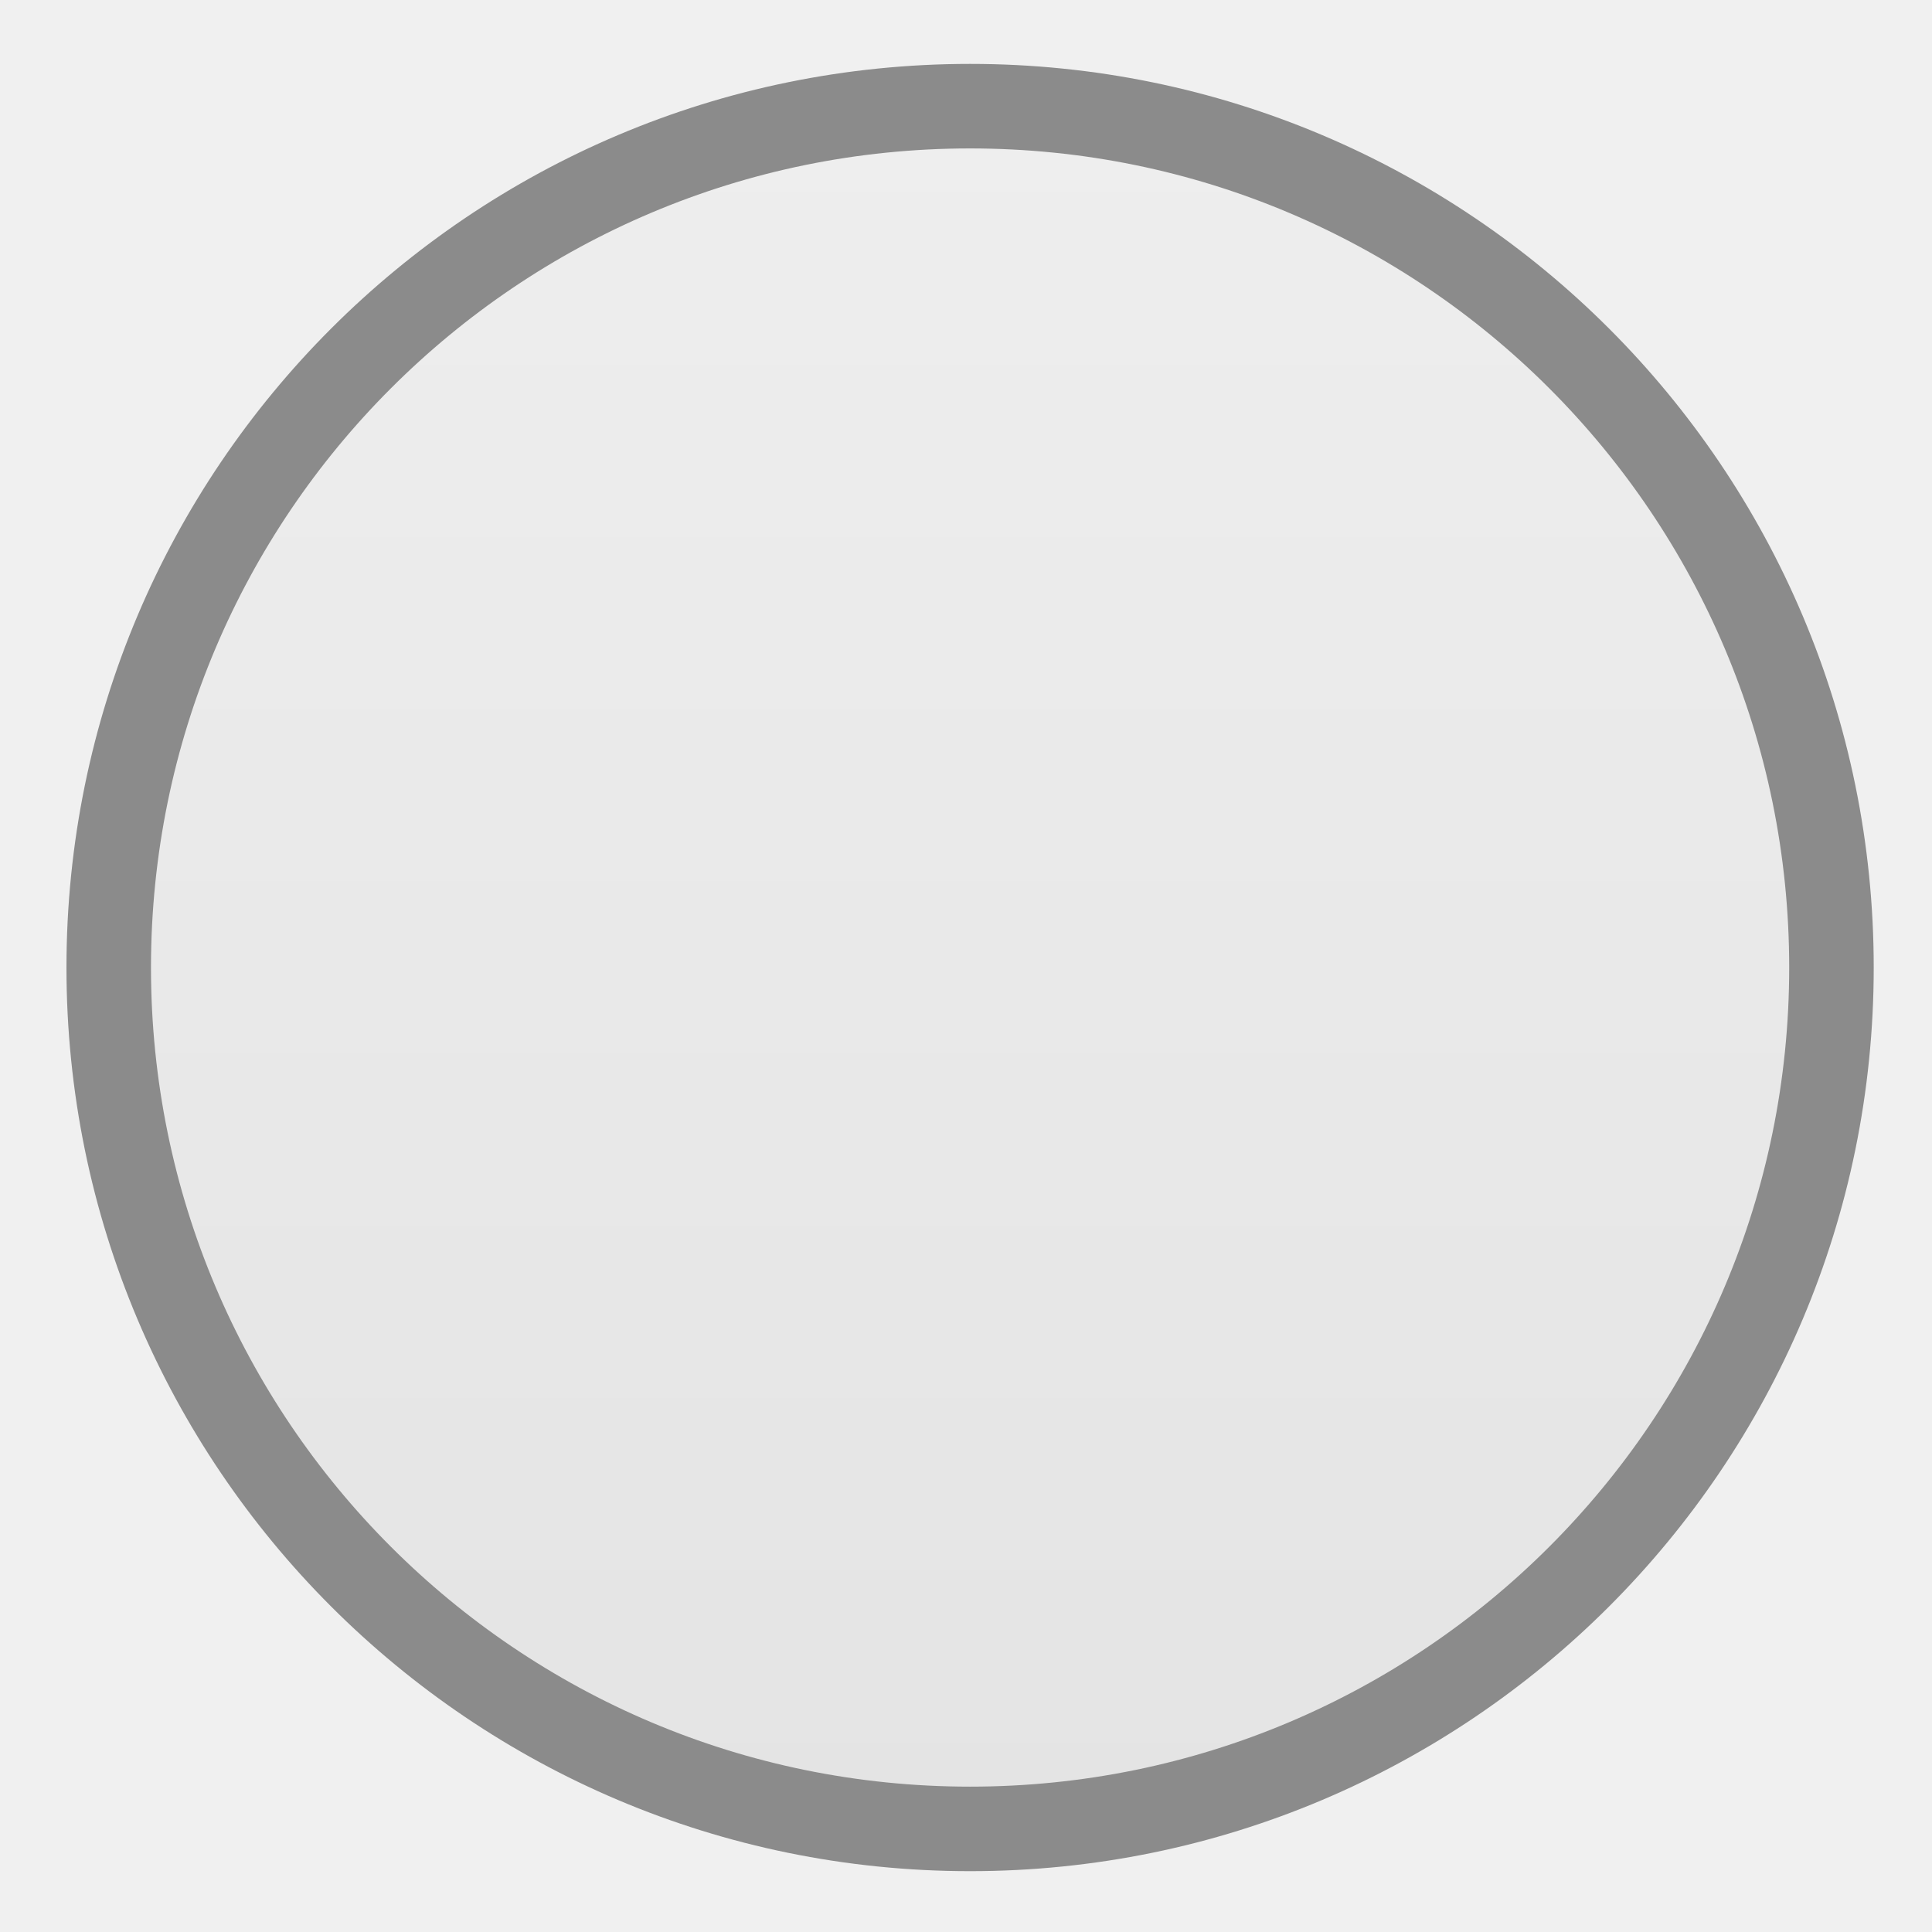
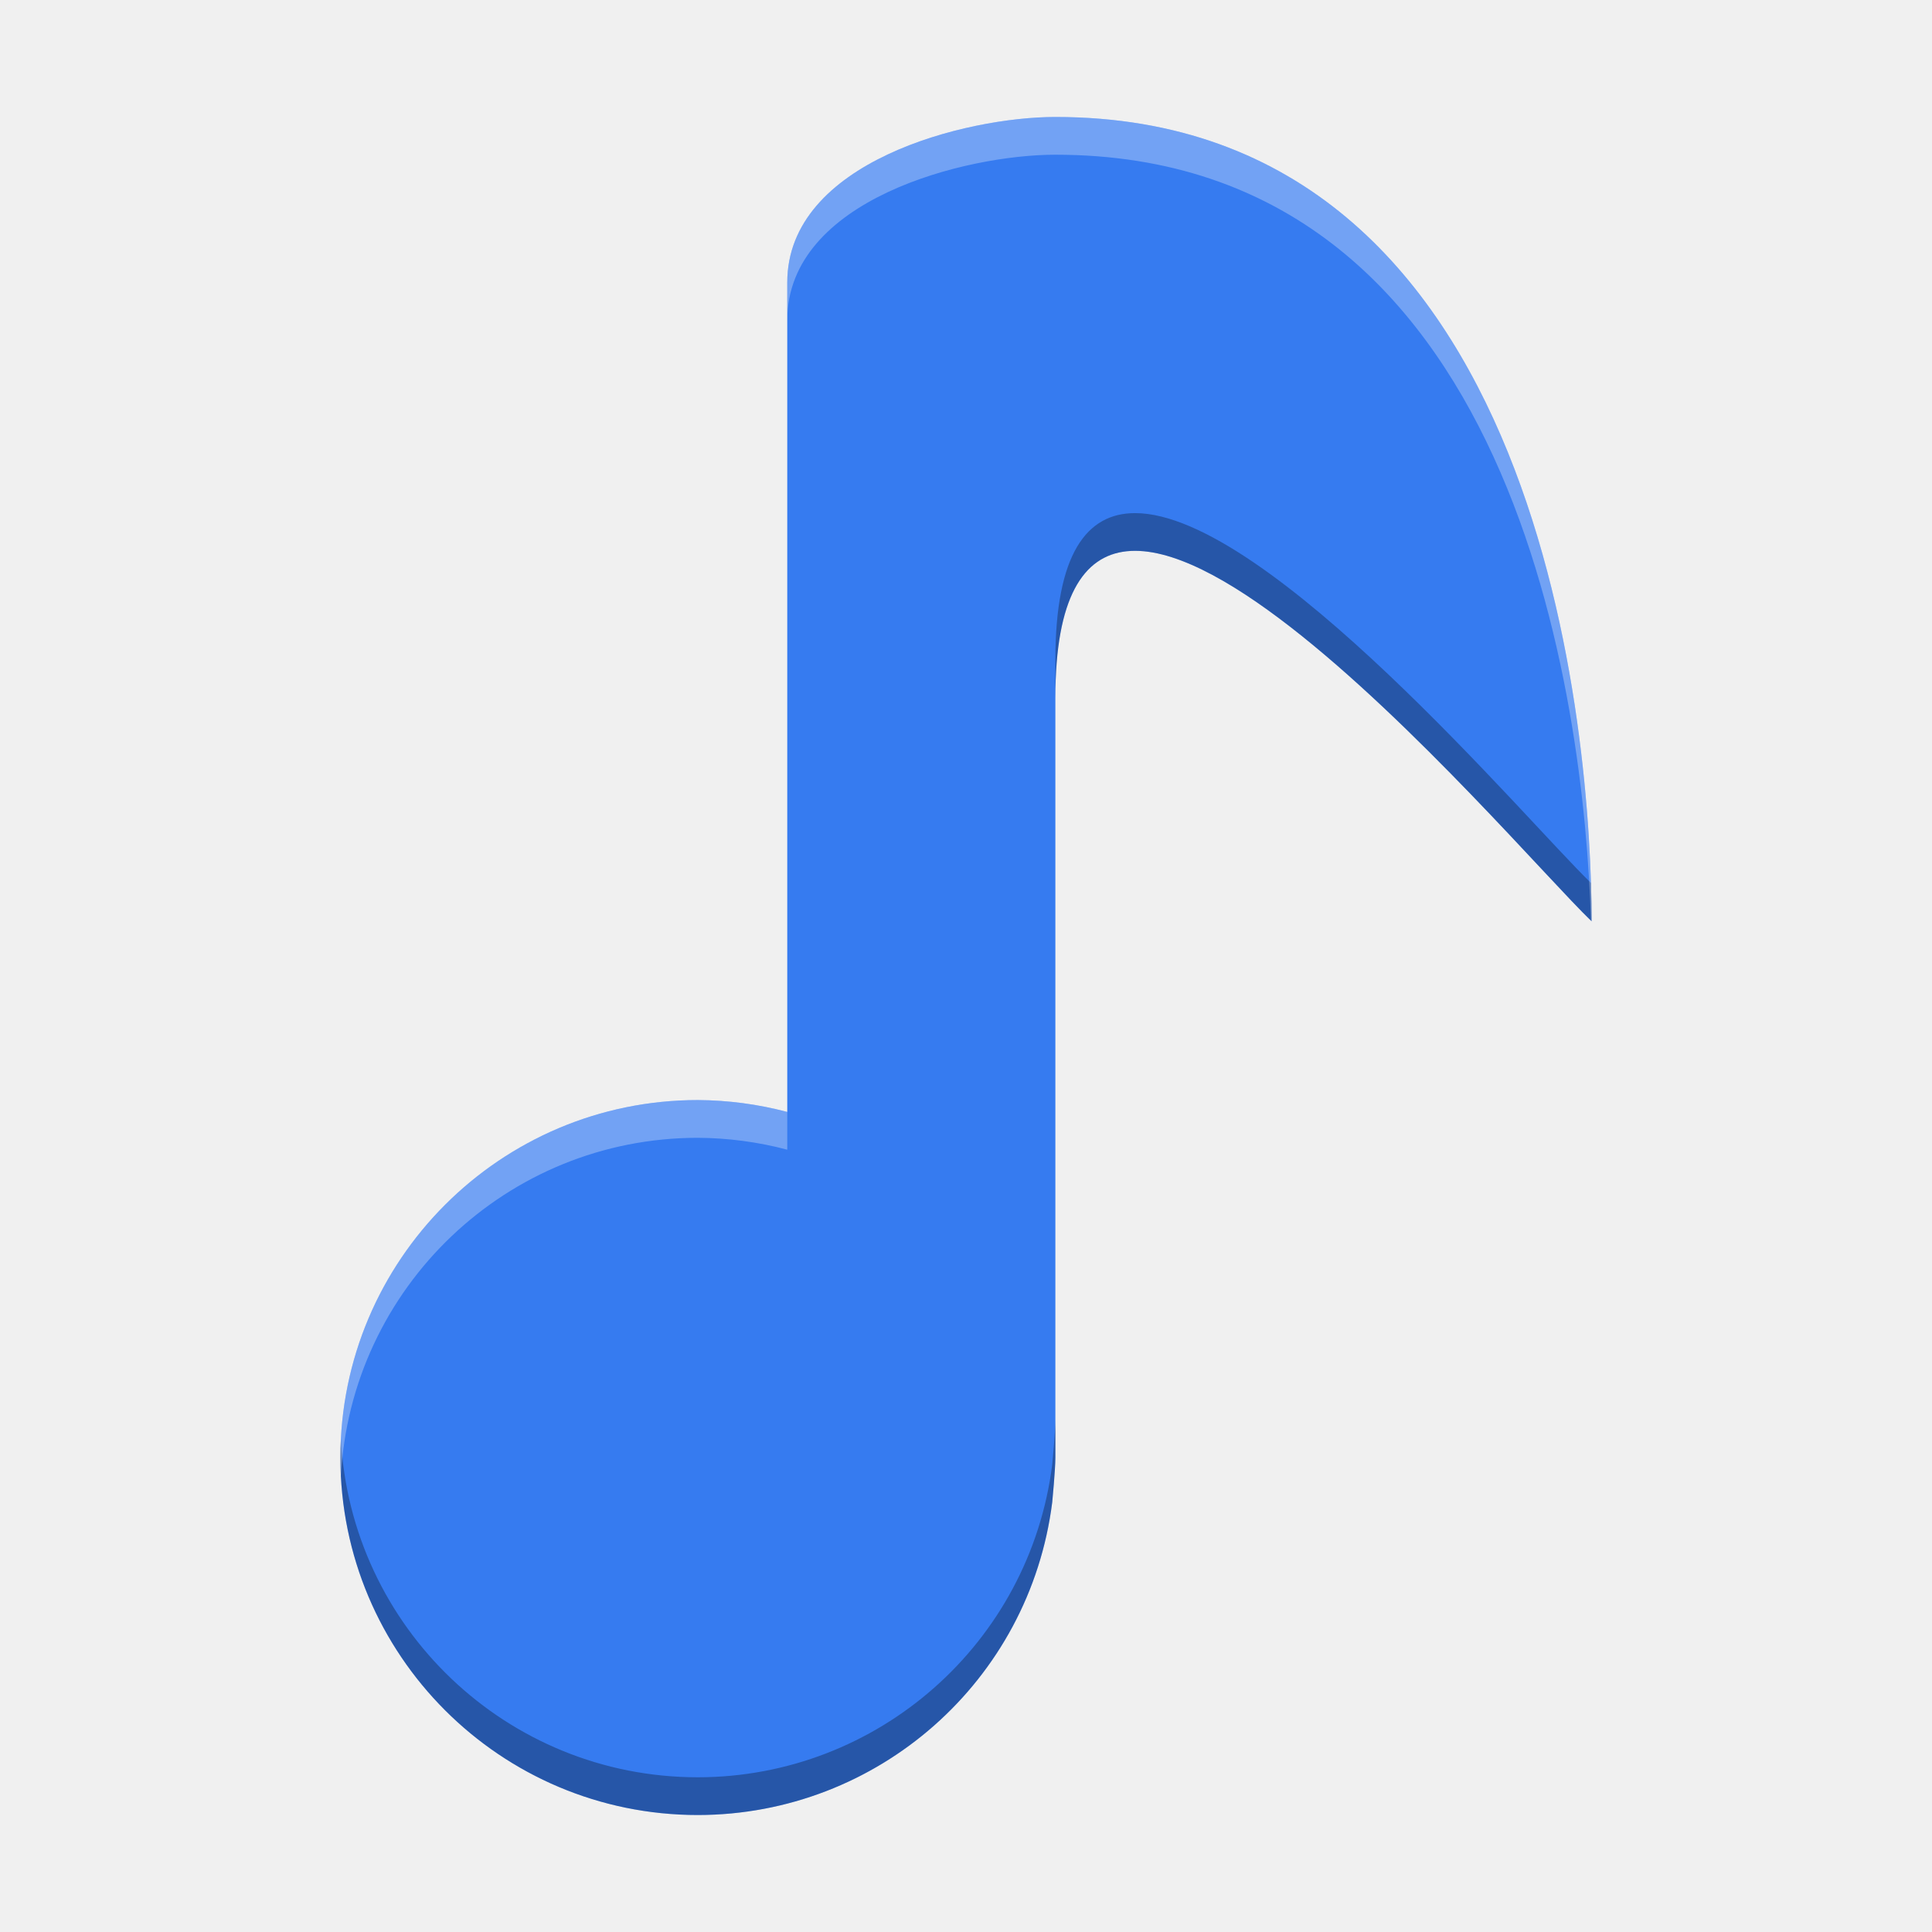
- <svg xmlns="http://www.w3.org/2000/svg" xmlns:xlink="http://www.w3.org/1999/xlink" viewBox="0 0 128 128" id="svg2" version="1.1" width="100%" height="100%">
-   <defs id="defs4">
-     <linearGradient id="linearGradient3764" x1="1" x2="47" gradientUnits="userSpaceOnUse" gradientTransform="matrix(0,-1,1,0,-1.5e-6,48)">
-       <stop stop-color="#e4e4e4" stop-opacity="1" id="stop7" />
-       <stop offset="1" stop-color="#eee" stop-opacity="1" id="stop9" />
-     </linearGradient>
-     <clipPath id="clipPath-725264839">
-       <g transform="translate(0,-1004.362)" id="g12">
-         <path d="m -24,13 c 0,1.105 -0.672,2 -1.5,2 -0.828,0 -1.5,-0.895 -1.5,-2 0,-1.105 0.672,-2 1.5,-2 0.828,0 1.5,0.895 1.5,2 z" transform="matrix(15.33333,0,0,11.5,415,878.8622)" id="path14" style="fill:#1890d0" />
-       </g>
-     </clipPath>
-     <clipPath id="clipPath-730514797">
-       <g transform="translate(0,-1004.362)" id="g17">
-         <path d="m -24,13 c 0,1.105 -0.672,2 -1.5,2 -0.828,0 -1.5,-0.895 -1.5,-2 0,-1.105 0.672,-2 1.5,-2 0.828,0 1.5,0.895 1.5,2 z" transform="matrix(15.33333,0,0,11.5,415,878.8622)" id="path19" style="fill:#1890d0" />
-       </g>
-     </clipPath>
-     <linearGradient xlink:href="#linearGradient3764" id="linearGradient3814" gradientUnits="userSpaceOnUse" gradientTransform="matrix(0,-1,1,0,-1.5e-6,48)" x1="1" x2="47" />
-   </defs>
-   <g id="g29" style="stroke:#8b8b8b;stroke-width:1.209;stroke-miterlimit:4;stroke-opacity:1;stroke-dasharray:none" transform="matrix(2.481209,0,0,2.481209,4.722181,4.55269)">
-     <path d="M 24,1 C 36.703,1 47,11.297 47,24 47,36.703 36.703,47 24,47 11.297,47 1,36.703 1,24 1,11.297 11.297,1 24,1 z" id="path31" style="fill:url(#linearGradient3814);fill-opacity:1;stroke:#8b8b8b;stroke-width:2.257;stroke-miterlimit:4;stroke-opacity:1;stroke-dasharray:none" />
+ <svg xmlns="http://www.w3.org/2000/svg" id="svg2817" height="512" width="512" version="1.0">
+   <defs id="defs219" />
+   <text id="text4087-2-6-5" font-size="12.666px" xml:space="preserve" y="125.834" x="10279.758" style="font-size:149.992px;font-family:'Bitstream Vera Sans';opacity:0.8;fill:#000000">
+     <tspan id="tspan4089-7-2-9" y="125.834" x="10279.758" />
+   </text>
+   <text id="text4087-2-6-5-5" font-size="12.666px" xml:space="preserve" y="-356.632" x="10563.505" style="font-size:149.992px;font-family:'Bitstream Vera Sans';opacity:0.8;fill:#000000">
+     <tspan id="tspan4089-7-2-9-6" y="-356.632" x="10563.505" />
+   </text>
+   <text id="text4087-2-6-5-2" font-size="12.666px" xml:space="preserve" y="-712.82" x="-6850.956" style="font-size:149.992px;font-family:'Bitstream Vera Sans';opacity:0.8;fill:#000000">
+     <tspan id="tspan4089-7-2-9-2" y="-712.82" x="-6850.956" />
+   </text>
+   <text id="text4087-2-6-5-59" font-size="12.666px" xml:space="preserve" y="8116.079" x="-28447.18" style="font-size:149.992px;font-family:'Bitstream Vera Sans';opacity:0.8;fill:#000000">
+     <tspan id="tspan4089-7-2-9-4" y="8116.079" x="-28447.18" />
+   </text>
+   <text id="text4087-2-6-5-1" font-size="12.666px" xml:space="preserve" y="-5275.819" x="-5495.144" style="font-size:149.992px;font-family:'Bitstream Vera Sans';opacity:0.8;fill:#000000">
+     <tspan id="tspan4089-7-2-9-7" y="-5275.819" x="-5495.144" />
+   </text>
+   <text id="text4087-2-6-5-7" font-size="12.666px" xml:space="preserve" y="-10172.163" x="4068.54" style="font-size:149.992px;font-family:'Bitstream Vera Sans';opacity:0.8;fill:#000000">
+     <tspan id="tspan4089-7-2-9-1" y="-10172.163" x="4068.54" />
+   </text>
+   <text id="text4087-2-6-5-5-3" font-size="12.666px" xml:space="preserve" y="-10654.63" x="4352.288" style="font-size:149.992px;font-family:'Bitstream Vera Sans';opacity:0.8;fill:#000000">
+     <tspan id="tspan4089-7-2-9-6-5" y="-10654.63" x="4352.288" />
+   </text>
+   <text id="text4087-2-6-5-3" font-size="12.666px" xml:space="preserve" y="-10740.01" x="-13309.729" style="font-size:149.992px;font-family:'Bitstream Vera Sans';opacity:0.8;fill:#000000">
+     <tspan id="tspan4089-7-2-9-18" y="-10740.01" x="-13309.729" />
+   </text>
+   <text id="text4087-2-6-5-4" font-size="12.666px" xml:space="preserve" y="-13975.669" x="3986.126" style="font-size:149.992px;font-family:'Bitstream Vera Sans';opacity:0.8;fill:#000000">
+     <tspan id="tspan4089-7-2-9-9" y="-13975.669" x="3986.126" />
+   </text>
+   <text id="text4087-2-6-5-7-1" font-size="12.666px" xml:space="preserve" y="-6554.343" x="21584.91" style="font-size:149.992px;font-family:'Bitstream Vera Sans';opacity:0.8;fill:#000000">
+     <tspan id="tspan4089-7-2-9-1-8" y="-6554.343" x="21584.91" />
+   </text>
+   <text id="text4087-2-6-5-5-5" font-size="12.666px" xml:space="preserve" y="-7036.81" x="21868.656" style="font-size:149.992px;font-family:'Bitstream Vera Sans';opacity:0.8;fill:#000000">
+     <tspan id="tspan4089-7-2-9-6-9" y="-7036.81" x="21868.656" />
+   </text>
+   <text id="text4087-2-6-5-75" font-size="12.666px" xml:space="preserve" y="-7122.19" x="4206.639" style="font-size:149.992px;font-family:'Bitstream Vera Sans';opacity:0.8;fill:#000000">
+     <tspan id="tspan4089-7-2-9-3" y="-7122.19" x="4206.639" />
+   </text>
+   <text id="text4087-2-6-5-4-8" font-size="12.666px" xml:space="preserve" y="-10357.848" x="21502.496" style="font-size:149.992px;font-family:'Bitstream Vera Sans';opacity:0.8;fill:#000000">
+     <tspan id="tspan4089-7-2-9-9-8" y="-10357.848" x="21502.496" />
+   </text>
+   <text id="text4087-2-6-5-45" font-size="12.666px" xml:space="preserve" y="-7691.691" x="-6899.051" style="font-size:149.992px;font-family:'Bitstream Vera Sans';opacity:0.8;fill:#000000">
+     <tspan id="tspan4089-7-2-9-75" y="-7691.691" x="-6899.051" />
+   </text>
+   <text id="text4087-2-6-5-59-7" font-size="12.666px" xml:space="preserve" y="1137.209" x="-28495.271" style="font-size:149.992px;font-family:'Bitstream Vera Sans';opacity:0.8;fill:#000000">
+     <tspan id="tspan4089-7-2-9-4-0" y="1137.209" x="-28495.271" />
+   </text>
+   <text id="text4087-2-6-5-8" font-size="12.666px" xml:space="preserve" y="2237.008" x="-8189.011" style="font-size:149.992px;font-family:'Bitstream Vera Sans';opacity:0.8;fill:#000000">
+     <tspan id="tspan4089-7-2-9-19" y="2237.008" x="-8189.011" />
+   </text>
+   <text id="text4087-2-6-5-7-5" font-size="12.666px" xml:space="preserve" y="115.12" x="4944.137" style="font-size:149.992px;font-family:'Bitstream Vera Sans';opacity:0.8;fill:#000000">
+     <tspan id="tspan4089-7-2-9-1-2" y="115.12" x="4944.137" />
+   </text>
+   <text id="text4087-2-6-5-5-0" font-size="12.666px" xml:space="preserve" y="-367.347" x="5227.884" style="font-size:149.992px;font-family:'Bitstream Vera Sans';opacity:0.8;fill:#000000">
+     <tspan id="tspan4089-7-2-9-6-2" y="-367.347" x="5227.884" />
+   </text>
+   <text id="text4087-2-6-5-26" font-size="12.666px" xml:space="preserve" y="-452.728" x="-12434.134" style="font-size:149.992px;font-family:'Bitstream Vera Sans';opacity:0.8;fill:#000000">
+     <tspan id="tspan4089-7-2-9-90" y="-452.728" x="-12434.134" />
+   </text>
+   <text id="text4087-2-6-5-4-3" font-size="12.666px" xml:space="preserve" y="-3688.385" x="4861.722" style="font-size:149.992px;font-family:'Bitstream Vera Sans';opacity:0.8;fill:#000000">
+     <tspan id="tspan4089-7-2-9-9-5" y="-3688.385" x="4861.722" />
+   </text>
+   <text id="text4087-2-6-5-55" font-size="12.666px" xml:space="preserve" y="-484.87" x="-7308.787" style="font-size:149.992px;font-family:'Bitstream Vera Sans';opacity:0.8;fill:#000000">
+     <tspan id="tspan4089-7-2-9-32" y="-484.87" x="-7308.787" />
+   </text>
+   <text id="text4087-2-6-5-59-9" font-size="12.666px" xml:space="preserve" y="8344.029" x="-28905.012" style="font-size:149.992px;font-family:'Bitstream Vera Sans';opacity:0.8;fill:#000000">
+     <tspan id="tspan4089-7-2-9-4-1" y="8344.029" x="-28905.012" />
+   </text>
+   <text id="text4087-2-6-5-1-8" font-size="12.666px" xml:space="preserve" y="-10687.178" x="-5519.532" style="font-size:149.992px;font-family:'Bitstream Vera Sans';opacity:0.8;fill:#000000">
+     <tspan id="tspan4089-7-2-9-7-8" y="-10687.178" x="-5519.532" />
+   </text>
+   <text id="text4087-2-6-5-7-8" font-size="12.666px" xml:space="preserve" y="-15583.522" x="4044.153" style="font-size:149.992px;font-family:'Bitstream Vera Sans';opacity:0.8;fill:#000000">
+     <tspan id="tspan4089-7-2-9-1-9" y="-15583.522" x="4044.153" />
+   </text>
+   <text id="text4087-2-6-5-5-52" font-size="12.666px" xml:space="preserve" y="-16065.989" x="4327.899" style="font-size:149.992px;font-family:'Bitstream Vera Sans';opacity:0.8;fill:#000000">
+     <tspan id="tspan4089-7-2-9-6-4" y="-16065.989" x="4327.899" />
+   </text>
+   <text id="text4087-2-6-5-3-4" font-size="12.666px" xml:space="preserve" y="-16151.37" x="-13334.118" style="font-size:149.992px;font-family:'Bitstream Vera Sans';opacity:0.8;fill:#000000">
+     <tspan id="tspan4089-7-2-9-18-3" y="-16151.37" x="-13334.118" />
+   </text>
+   <text id="text4087-2-6-5-4-7" font-size="12.666px" xml:space="preserve" y="-19387.029" x="3961.738" style="font-size:149.992px;font-family:'Bitstream Vera Sans';opacity:0.8;fill:#000000">
+     <tspan id="tspan4089-7-2-9-9-54" y="-19387.029" x="3961.738" />
+   </text>
+   <text id="text4087-2-6-5-7-1-2" font-size="12.666px" xml:space="preserve" y="-11965.704" x="21560.521" style="font-size:149.992px;font-family:'Bitstream Vera Sans';opacity:0.8;fill:#000000">
+     <tspan id="tspan4089-7-2-9-1-8-0" y="-11965.704" x="21560.521" />
+   </text>
+   <text id="text4087-2-6-5-5-5-6" font-size="12.666px" xml:space="preserve" y="-12448.169" x="21844.266" style="font-size:149.992px;font-family:'Bitstream Vera Sans';opacity:0.8;fill:#000000">
+     <tspan id="tspan4089-7-2-9-6-9-8" y="-12448.169" x="21844.266" />
+   </text>
+   <text id="text4087-2-6-5-75-4" font-size="12.666px" xml:space="preserve" y="-12533.55" x="4182.251" style="font-size:149.992px;font-family:'Bitstream Vera Sans';opacity:0.8;fill:#000000">
+     <tspan id="tspan4089-7-2-9-3-9" y="-12533.55" x="4182.251" />
+   </text>
+   <text id="text4087-2-6-5-4-8-1" font-size="12.666px" xml:space="preserve" y="-15769.209" x="21478.105" style="font-size:149.992px;font-family:'Bitstream Vera Sans';opacity:0.8;fill:#000000">
+     <tspan id="tspan4089-7-2-9-9-8-8" y="-15769.209" x="21478.105" />
+   </text>
+   <text id="text4087-2-6-5-45-0" font-size="12.666px" xml:space="preserve" y="-13103.051" x="-6923.44" style="font-size:149.992px;font-family:'Bitstream Vera Sans';opacity:0.8;fill:#000000">
+     <tspan id="tspan4089-7-2-9-75-2" y="-13103.051" x="-6923.44" />
+   </text>
+   <text id="text4087-2-6-5-59-5" font-size="12.666px" xml:space="preserve" y="-4274.15" x="-28519.662" style="font-size:149.992px;font-family:'Bitstream Vera Sans';opacity:0.8;fill:#000000">
+     <tspan id="tspan4089-7-2-9-4-00" y="-4274.15" x="-28519.662" />
+   </text>
+   <text id="text4087-2-6-5-264" font-size="12.666px" xml:space="preserve" y="-3174.352" x="-8213.399" style="font-size:149.992px;font-family:'Bitstream Vera Sans';opacity:0.8;fill:#000000">
+     <tspan id="tspan4089-7-2-9-8" y="-3174.352" x="-8213.399" />
+   </text>
+   <text id="text4087-2-6-5-42" font-size="12.666px" xml:space="preserve" y="-321.428" x="1734.115" style="font-size:149.992px;font-family:'Bitstream Vera Sans';opacity:0.8;fill:#000000">
+     <tspan id="tspan4089-7-2-9-93" y="-321.428" x="1734.115" />
+   </text>
+   <text id="text4087-2-6-5-5-05" font-size="12.666px" xml:space="preserve" y="-803.894" x="2017.862" style="font-size:149.992px;font-family:'Bitstream Vera Sans';opacity:0.8;fill:#000000">
+     <tspan id="tspan4089-7-2-9-6-49" y="-803.894" x="2017.862" />
+   </text>
+   <text id="text4087-2-6-5-1-4" font-size="12.666px" xml:space="preserve" y="-3101.596" x="-13019.401" style="font-size:149.992px;font-family:'Bitstream Vera Sans';opacity:0.8;fill:#000000">
+     <tspan id="tspan4089-7-2-9-7-7" y="-3101.596" x="-13019.401" />
+   </text>
+   <text id="text4087-2-6-5-7-56" font-size="12.666px" xml:space="preserve" y="-7997.94" x="-3455.718" style="font-size:149.992px;font-family:'Bitstream Vera Sans';opacity:0.8;fill:#000000">
+     <tspan id="tspan4089-7-2-9-1-1" y="-7997.94" x="-3455.718" />
+   </text>
+   <text id="text4087-2-6-5-5-8" font-size="12.666px" xml:space="preserve" y="-8480.406" x="-3171.971" style="font-size:149.992px;font-family:'Bitstream Vera Sans';opacity:0.8;fill:#000000">
+     <tspan id="tspan4089-7-2-9-6-7" y="-8480.406" x="-3171.971" />
+   </text>
+   <text id="text4087-2-6-5-3-42" font-size="12.666px" xml:space="preserve" y="-8565.786" x="-20833.988" style="font-size:149.992px;font-family:'Bitstream Vera Sans';opacity:0.8;fill:#000000">
+     <tspan id="tspan4089-7-2-9-18-39" y="-8565.786" x="-20833.988" />
+   </text>
+   <text id="text4087-2-6-5-4-4" font-size="12.666px" xml:space="preserve" y="-11801.445" x="-3538.132" style="font-size:149.992px;font-family:'Bitstream Vera Sans';opacity:0.8;fill:#000000">
+     <tspan id="tspan4089-7-2-9-9-3" y="-11801.445" x="-3538.132" />
+   </text>
+   <text id="text4087-2-6-5-7-1-0" font-size="12.666px" xml:space="preserve" y="-4380.12" x="14060.651" style="font-size:149.992px;font-family:'Bitstream Vera Sans';opacity:0.8;fill:#000000">
+     <tspan id="tspan4089-7-2-9-1-8-5" y="-4380.12" x="14060.651" />
+   </text>
+   <text id="text4087-2-6-5-5-5-5" font-size="12.666px" xml:space="preserve" y="-4862.586" x="14344.397" style="font-size:149.992px;font-family:'Bitstream Vera Sans';opacity:0.8;fill:#000000">
+     <tspan id="tspan4089-7-2-9-6-9-2" y="-4862.586" x="14344.397" />
+   </text>
+   <text id="text4087-2-6-5-75-9" font-size="12.666px" xml:space="preserve" y="-4947.967" x="-3317.62" style="font-size:149.992px;font-family:'Bitstream Vera Sans';opacity:0.8;fill:#000000">
+     <tspan id="tspan4089-7-2-9-3-1" y="-4947.967" x="-3317.62" />
+   </text>
+   <text id="text4087-2-6-5-4-8-18" font-size="12.666px" xml:space="preserve" y="-8183.625" x="13978.236" style="font-size:149.992px;font-family:'Bitstream Vera Sans';opacity:0.8;fill:#000000">
+     <tspan id="tspan4089-7-2-9-9-8-4" y="-8183.625" x="13978.236" />
+   </text>
+   <text id="text4087-2-6-5-45-3" font-size="12.666px" xml:space="preserve" y="-5517.467" x="-14423.31" style="font-size:149.992px;font-family:'Bitstream Vera Sans';opacity:0.8;fill:#000000">
+     <tspan id="tspan4089-7-2-9-75-7" y="-5517.467" x="-14423.31" />
+   </text>
+   <text id="text4087-2-6-5-59-8" font-size="12.666px" xml:space="preserve" y="3311.433" x="-36019.531" style="font-size:149.992px;font-family:'Bitstream Vera Sans';opacity:0.8;fill:#000000">
+     <tspan id="tspan4089-7-2-9-4-2" y="3311.433" x="-36019.531" />
+   </text>
+   <g id="layer4-0" transform="matrix(10.71412,0,0,10.71412,-8596.227,-8010.886)">
+     <text id="text4087-2-6-5-20" font-size="14px" xml:space="preserve" y="1159.415" x="-664.274" style="font-size:14px;font-family:'Bitstream Vera Sans';opacity:0.8;fill:#000000">
+       <tspan id="tspan4089-7-2-9-82" y="1159.415" x="-664.274" />
+     </text>
  </g>
-   <g id="g33" transform="translate(0,80)" />
-   <g id="g35" transform="matrix(2.508203,0,0,2.508203,4.774744,4.122048)">
-     <g clip-path="url(#clipPath-725264839)" id="g37">
-       <g transform="translate(1,1)" id="g39">
-         <g id="g41" style="opacity:0.1">
-           <g id="g43">
-             <path d="m 36,13.977 c 0,0 -2,3.01 -5,3.01 -2.797,-0.539 -3.906,-0.082 -4,0 l 0,12.11 c -0.133,2.551 -2.223,5.109 -5.336,6.285 -3.949,1.492 -8.125,0.195 -9.332,-2.91 -1.211,-3.098 1,-6.855 4.953,-8.348 3.059,-1.152 5.867,-0.867 7.715,0.867 l 0,-12.01 c 4,-2.664 7.719,0.957 11,1 m 0,-0.004" id="path45" style="fill:#000000;fill-opacity:1;fill-rule:nonzero;stroke:none" />
-           </g>
-         </g>
-       </g>
-     </g>
+   <text id="text4087-2-6-5-9" font-size="12.666px" xml:space="preserve" y="211.547" x="10279.758" style="font-size:149.992px;font-family:'Bitstream Vera Sans';opacity:0.8;fill:#000000">
+     <tspan id="tspan4089-7-2-9-43" y="211.547" x="10279.758" />
+   </text>
+   <text id="text4087-2-6-5-5-51" font-size="12.666px" xml:space="preserve" y="-270.919" x="10563.505" style="font-size:149.992px;font-family:'Bitstream Vera Sans';opacity:0.8;fill:#000000">
+     <tspan id="tspan4089-7-2-9-6-74" y="-270.919" x="10563.505" />
+   </text>
+   <text id="text4087-2-6-5-2-3" font-size="12.666px" xml:space="preserve" y="-627.107" x="-6850.956" style="font-size:149.992px;font-family:'Bitstream Vera Sans';opacity:0.8;fill:#000000">
+     <tspan id="tspan4089-7-2-9-2-1" y="-627.107" x="-6850.956" />
+   </text>
+   <text id="text4087-2-6-5-59-4" font-size="12.666px" xml:space="preserve" y="8201.792" x="-28447.18" style="font-size:149.992px;font-family:'Bitstream Vera Sans';opacity:0.8;fill:#000000">
+     <tspan id="tspan4089-7-2-9-4-6" y="8201.792" x="-28447.18" />
+   </text>
+   <text id="text4087-2-6-5-1-9" font-size="12.666px" xml:space="preserve" y="-5190.106" x="-5495.144" style="font-size:149.992px;font-family:'Bitstream Vera Sans';opacity:0.8;fill:#000000">
+     <tspan id="tspan4089-7-2-9-7-4" y="-5190.106" x="-5495.144" />
+   </text>
+   <text id="text4087-2-6-5-7-2" font-size="12.666px" xml:space="preserve" y="-10086.45" x="4068.54" style="font-size:149.992px;font-family:'Bitstream Vera Sans';opacity:0.8;fill:#000000">
+     <tspan id="tspan4089-7-2-9-1-26" y="-10086.45" x="4068.54" />
+   </text>
+   <text id="text4087-2-6-5-5-3-4" font-size="12.666px" xml:space="preserve" y="-10568.917" x="4352.288" style="font-size:149.992px;font-family:'Bitstream Vera Sans';opacity:0.8;fill:#000000">
+     <tspan id="tspan4089-7-2-9-6-5-1" y="-10568.917" x="4352.288" />
+   </text>
+   <text id="text4087-2-6-5-3-2" font-size="12.666px" xml:space="preserve" y="-10654.297" x="-13309.729" style="font-size:149.992px;font-family:'Bitstream Vera Sans';opacity:0.8;fill:#000000">
+     <tspan id="tspan4089-7-2-9-18-8" y="-10654.297" x="-13309.729" />
+   </text>
+   <text id="text4087-2-6-5-4-89" font-size="12.666px" xml:space="preserve" y="-13889.956" x="3986.126" style="font-size:149.992px;font-family:'Bitstream Vera Sans';opacity:0.8;fill:#000000">
+     <tspan id="tspan4089-7-2-9-9-2" y="-13889.956" x="3986.126" />
+   </text>
+   <text id="text4087-2-6-5-7-1-8" font-size="12.666px" xml:space="preserve" y="-6468.63" x="21584.91" style="font-size:149.992px;font-family:'Bitstream Vera Sans';opacity:0.8;fill:#000000">
+     <tspan id="tspan4089-7-2-9-1-8-8" y="-6468.63" x="21584.91" />
+   </text>
+   <text id="text4087-2-6-5-5-5-8" font-size="12.666px" xml:space="preserve" y="-6951.098" x="21868.656" style="font-size:149.992px;font-family:'Bitstream Vera Sans';opacity:0.8;fill:#000000">
+     <tspan id="tspan4089-7-2-9-6-9-6" y="-6951.098" x="21868.656" />
+   </text>
+   <text id="text4087-2-6-5-75-8" font-size="12.666px" xml:space="preserve" y="-7036.477" x="4206.639" style="font-size:149.992px;font-family:'Bitstream Vera Sans';opacity:0.8;fill:#000000">
+     <tspan id="tspan4089-7-2-9-3-3" y="-7036.477" x="4206.639" />
+   </text>
+   <text id="text4087-2-6-5-4-8-8" font-size="12.666px" xml:space="preserve" y="-10272.135" x="21502.496" style="font-size:149.992px;font-family:'Bitstream Vera Sans';opacity:0.8;fill:#000000">
+     <tspan id="tspan4089-7-2-9-9-8-3" y="-10272.135" x="21502.496" />
+   </text>
+   <text id="text4087-2-6-5-45-33" font-size="12.666px" xml:space="preserve" y="-7605.979" x="-6899.051" style="font-size:149.992px;font-family:'Bitstream Vera Sans';opacity:0.8;fill:#000000">
+     <tspan id="tspan4089-7-2-9-75-8" y="-7605.979" x="-6899.051" />
+   </text>
+   <text id="text4087-2-6-5-59-7-0" font-size="12.666px" xml:space="preserve" y="1222.922" x="-28495.271" style="font-size:149.992px;font-family:'Bitstream Vera Sans';opacity:0.8;fill:#000000">
+     <tspan id="tspan4089-7-2-9-4-0-4" y="1222.922" x="-28495.271" />
+   </text>
+   <text id="text4087-2-6-5-8-7" font-size="12.666px" xml:space="preserve" y="2322.721" x="-8189.011" style="font-size:149.992px;font-family:'Bitstream Vera Sans';opacity:0.8;fill:#000000">
+     <tspan id="tspan4089-7-2-9-19-6" y="2322.721" x="-8189.011" />
+   </text>
+   <text id="text4087-2-6-5-7-5-8" font-size="12.666px" xml:space="preserve" y="200.833" x="4944.137" style="font-size:149.992px;font-family:'Bitstream Vera Sans';opacity:0.8;fill:#000000">
+     <tspan id="tspan4089-7-2-9-1-2-9" y="200.833" x="4944.137" />
+   </text>
+   <text id="text4087-2-6-5-5-0-0" font-size="12.666px" xml:space="preserve" y="-281.634" x="5227.884" style="font-size:149.992px;font-family:'Bitstream Vera Sans';opacity:0.8;fill:#000000">
+     <tspan id="tspan4089-7-2-9-6-2-6" y="-281.634" x="5227.884" />
+   </text>
+   <text id="text4087-2-6-5-26-8" font-size="12.666px" xml:space="preserve" y="-367.015" x="-12434.134" style="font-size:149.992px;font-family:'Bitstream Vera Sans';opacity:0.8;fill:#000000">
+     <tspan id="tspan4089-7-2-9-90-7" y="-367.015" x="-12434.134" />
+   </text>
+   <text id="text4087-2-6-5-4-3-9" font-size="12.666px" xml:space="preserve" y="-3602.673" x="4861.722" style="font-size:149.992px;font-family:'Bitstream Vera Sans';opacity:0.8;fill:#000000">
+     <tspan id="tspan4089-7-2-9-9-5-0" y="-3602.673" x="4861.722" />
+   </text>
+   <text id="text4087-2-6-5-55-3" font-size="12.666px" xml:space="preserve" y="-399.157" x="-7308.787" style="font-size:149.992px;font-family:'Bitstream Vera Sans';opacity:0.8;fill:#000000">
+     <tspan id="tspan4089-7-2-9-32-3" y="-399.157" x="-7308.787" />
+   </text>
+   <text id="text4087-2-6-5-59-9-3" font-size="12.666px" xml:space="preserve" y="8429.743" x="-28905.012" style="font-size:149.992px;font-family:'Bitstream Vera Sans';opacity:0.8;fill:#000000">
+     <tspan id="tspan4089-7-2-9-4-1-7" y="8429.743" x="-28905.012" />
+   </text>
+   <text id="text4087-2-6-5-1-8-3" font-size="12.666px" xml:space="preserve" y="-10601.465" x="-5519.532" style="font-size:149.992px;font-family:'Bitstream Vera Sans';opacity:0.8;fill:#000000">
+     <tspan id="tspan4089-7-2-9-7-8-2" y="-10601.465" x="-5519.532" />
+   </text>
+   <text id="text4087-2-6-5-7-8-6" font-size="12.666px" xml:space="preserve" y="-15497.81" x="4044.153" style="font-size:149.992px;font-family:'Bitstream Vera Sans';opacity:0.8;fill:#000000">
+     <tspan id="tspan4089-7-2-9-1-9-5" y="-15497.81" x="4044.153" />
+   </text>
+   <text id="text4087-2-6-5-5-52-2" font-size="12.666px" xml:space="preserve" y="-15980.277" x="4327.899" style="font-size:149.992px;font-family:'Bitstream Vera Sans';opacity:0.8;fill:#000000">
+     <tspan id="tspan4089-7-2-9-6-4-6" y="-15980.277" x="4327.899" />
+   </text>
+   <text id="text4087-2-6-5-3-4-5" font-size="12.666px" xml:space="preserve" y="-16065.656" x="-13334.118" style="font-size:149.992px;font-family:'Bitstream Vera Sans';opacity:0.8;fill:#000000">
+     <tspan id="tspan4089-7-2-9-18-3-8" y="-16065.656" x="-13334.118" />
+   </text>
+   <text id="text4087-2-6-5-4-7-7" font-size="12.666px" xml:space="preserve" y="-19301.314" x="3961.738" style="font-size:149.992px;font-family:'Bitstream Vera Sans';opacity:0.8;fill:#000000">
+     <tspan id="tspan4089-7-2-9-9-54-9" y="-19301.314" x="3961.738" />
+   </text>
+   <text id="text4087-2-6-5-7-1-2-6" font-size="12.666px" xml:space="preserve" y="-11879.991" x="21560.521" style="font-size:149.992px;font-family:'Bitstream Vera Sans';opacity:0.8;fill:#000000">
+     <tspan id="tspan4089-7-2-9-1-8-0-0" y="-11879.991" x="21560.521" />
+   </text>
+   <text id="text4087-2-6-5-5-5-6-4" font-size="12.666px" xml:space="preserve" y="-12362.457" x="21844.266" style="font-size:149.992px;font-family:'Bitstream Vera Sans';opacity:0.8;fill:#000000">
+     <tspan id="tspan4089-7-2-9-6-9-8-1" y="-12362.457" x="21844.266" />
+   </text>
+   <text id="text4087-2-6-5-75-4-0" font-size="12.666px" xml:space="preserve" y="-12447.836" x="4182.251" style="font-size:149.992px;font-family:'Bitstream Vera Sans';opacity:0.8;fill:#000000">
+     <tspan id="tspan4089-7-2-9-3-9-4" y="-12447.836" x="4182.251" />
+   </text>
+   <text id="text4087-2-6-5-4-8-1-8" font-size="12.666px" xml:space="preserve" y="-15683.495" x="21478.105" style="font-size:149.992px;font-family:'Bitstream Vera Sans';opacity:0.8;fill:#000000">
+     <tspan id="tspan4089-7-2-9-9-8-8-7" y="-15683.495" x="21478.105" />
+   </text>
+   <text id="text4087-2-6-5-45-0-0" font-size="12.666px" xml:space="preserve" y="-13017.337" x="-6923.44" style="font-size:149.992px;font-family:'Bitstream Vera Sans';opacity:0.8;fill:#000000">
+     <tspan id="tspan4089-7-2-9-75-2-8" y="-13017.337" x="-6923.44" />
+   </text>
+   <text id="text4087-2-6-5-59-5-6" font-size="12.666px" xml:space="preserve" y="-4188.438" x="-28519.662" style="font-size:149.992px;font-family:'Bitstream Vera Sans';opacity:0.8;fill:#000000">
+     <tspan id="tspan4089-7-2-9-4-00-2" y="-4188.438" x="-28519.662" />
+   </text>
+   <text id="text4087-2-6-5-264-4" font-size="12.666px" xml:space="preserve" y="-3088.638" x="-8213.399" style="font-size:149.992px;font-family:'Bitstream Vera Sans';opacity:0.8;fill:#000000">
+     <tspan id="tspan4089-7-2-9-8-7" y="-3088.638" x="-8213.399" />
+   </text>
+   <text id="text4087-2-6-5-42-9" font-size="12.666px" xml:space="preserve" y="-235.715" x="1734.115" style="font-size:149.992px;font-family:'Bitstream Vera Sans';opacity:0.8;fill:#000000">
+     <tspan id="tspan4089-7-2-9-93-3" y="-235.715" x="1734.115" />
+   </text>
+   <text id="text4087-2-6-5-5-05-9" font-size="12.666px" xml:space="preserve" y="-718.182" x="2017.862" style="font-size:149.992px;font-family:'Bitstream Vera Sans';opacity:0.8;fill:#000000">
+     <tspan id="tspan4089-7-2-9-6-49-2" y="-718.182" x="2017.862" />
+   </text>
+   <text id="text4087-2-6-5-1-4-8" font-size="12.666px" xml:space="preserve" y="-3015.883" x="-13019.401" style="font-size:149.992px;font-family:'Bitstream Vera Sans';opacity:0.8;fill:#000000">
+     <tspan id="tspan4089-7-2-9-7-7-3" y="-3015.883" x="-13019.401" />
+   </text>
+   <text id="text4087-2-6-5-7-56-0" font-size="12.666px" xml:space="preserve" y="-7912.227" x="-3455.718" style="font-size:149.992px;font-family:'Bitstream Vera Sans';opacity:0.8;fill:#000000">
+     <tspan id="tspan4089-7-2-9-1-1-1" y="-7912.227" x="-3455.718" />
+   </text>
+   <text id="text4087-2-6-5-5-8-7" font-size="12.666px" xml:space="preserve" y="-8394.693" x="-3171.971" style="font-size:149.992px;font-family:'Bitstream Vera Sans';opacity:0.8;fill:#000000">
+     <tspan id="tspan4089-7-2-9-6-7-8" y="-8394.693" x="-3171.971" />
+   </text>
+   <text id="text4087-2-6-5-3-42-9" font-size="12.666px" xml:space="preserve" y="-8480.074" x="-20833.988" style="font-size:149.992px;font-family:'Bitstream Vera Sans';opacity:0.8;fill:#000000">
+     <tspan id="tspan4089-7-2-9-18-39-1" y="-8480.074" x="-20833.988" />
+   </text>
+   <text id="text4087-2-6-5-4-4-5" font-size="12.666px" xml:space="preserve" y="-11715.731" x="-3538.132" style="font-size:149.992px;font-family:'Bitstream Vera Sans';opacity:0.8;fill:#000000">
+     <tspan id="tspan4089-7-2-9-9-3-4" y="-11715.731" x="-3538.132" />
+   </text>
+   <text id="text4087-2-6-5-7-1-0-9" font-size="12.666px" xml:space="preserve" y="-4294.407" x="14060.651" style="font-size:149.992px;font-family:'Bitstream Vera Sans';opacity:0.8;fill:#000000">
+     <tspan id="tspan4089-7-2-9-1-8-5-2" y="-4294.407" x="14060.651" />
+   </text>
+   <text id="text4087-2-6-5-5-5-5-5" font-size="12.666px" xml:space="preserve" y="-4776.873" x="14344.397" style="font-size:149.992px;font-family:'Bitstream Vera Sans';opacity:0.8;fill:#000000">
+     <tspan id="tspan4089-7-2-9-6-9-2-7" y="-4776.873" x="14344.397" />
+   </text>
+   <text id="text4087-2-6-5-75-9-4" font-size="12.666px" xml:space="preserve" y="-4862.254" x="-3317.62" style="font-size:149.992px;font-family:'Bitstream Vera Sans';opacity:0.8;fill:#000000">
+     <tspan id="tspan4089-7-2-9-3-1-9" y="-4862.254" x="-3317.62" />
+   </text>
+   <text id="text4087-2-6-5-4-8-18-9" font-size="12.666px" xml:space="preserve" y="-8097.913" x="13978.236" style="font-size:149.992px;font-family:'Bitstream Vera Sans';opacity:0.8;fill:#000000">
+     <tspan id="tspan4089-7-2-9-9-8-4-4" y="-8097.913" x="13978.236" />
+   </text>
+   <text id="text4087-2-6-5-45-3-5" font-size="12.666px" xml:space="preserve" y="-5431.754" x="-14423.31" style="font-size:149.992px;font-family:'Bitstream Vera Sans';opacity:0.8;fill:#000000">
+     <tspan id="tspan4089-7-2-9-75-7-9" y="-5431.754" x="-14423.31" />
+   </text>
+   <text id="text4087-2-6-5-59-8-3" font-size="12.666px" xml:space="preserve" y="3397.146" x="-36019.531" style="font-size:149.992px;font-family:'Bitstream Vera Sans';opacity:0.8;fill:#000000">
+     <tspan id="tspan4089-7-2-9-4-2-5" y="3397.146" x="-36019.531" />
+   </text>
+   <g id="layer4-0-7" transform="matrix(10.71412,0,0,10.71412,-8596.227,-7925.149)">
+     <text id="text4087-2-6-5-20-0" font-size="14px" xml:space="preserve" y="1159.415" x="-664.274" style="font-size:14px;font-family:'Bitstream Vera Sans';opacity:0.8;fill:#000000">
+       <tspan id="tspan4089-7-2-9-82-8" y="1159.415" x="-664.274" />
+     </text>
  </g>
-   <g id="g47" transform="matrix(2.508203,0,0,2.508203,4.774744,4.122048)">
-     <g clip-path="url(#clipPath-730514797)" id="g49">
-       <g id="g51">
-         <path d="m 36,13.977 c 0,0 -2,3.01 -5,3.01 -2.797,-0.539 -3.906,-0.082 -4,0 l 0,12.11 c -0.133,2.551 -2.223,5.109 -5.336,6.285 -3.949,1.492 -8.125,0.195 -9.332,-2.91 -1.211,-3.098 1,-6.855 4.953,-8.348 3.059,-1.152 5.867,-0.867 7.715,0.867 l 0,-12.01 c 4,-2.664 7.719,0.957 11,1 m 0,-0.004" id="path53" style="fill:#1086b9;fill-opacity:1;fill-rule:nonzero;stroke:none" />
-       </g>
-     </g>
-   </g>
+   <text id="text7276" font-size="12.666px" xml:space="preserve" y="-4279.868" x="5053.59" style="font-size:149.992px;font-family:'Droid Sans';fill:#000000">
+     <tspan id="tspan7278" y="-4279.868" x="5053.59" />
+     <tspan id="tspan7280" y="-4092.372" x="5053.59" />
+   </text>
+   <text id="text4087-2-6-5-51" font-size="12.666px" xml:space="preserve" y="-9988.275" x="10562.332" style="font-size:149.992px;font-family:'Bitstream Vera Sans';opacity:0.8;fill:#000000">
+     <tspan id="tspan4089-7-2-9-97" y="-9988.275" x="10562.332" />
+   </text>
+   <text id="text4087-2-6-5-59-2" font-size="12.666px" xml:space="preserve" y="-1159.376" x="-11033.892" style="font-size:149.992px;font-family:'Bitstream Vera Sans';opacity:0.8;fill:#000000">
+     <tspan id="tspan4089-7-2-9-4-4" y="-1159.376" x="-11033.892" />
+   </text>
+   <text id="text4087-2-6-5-7-7" font-size="12.666px" xml:space="preserve" y="-13363.218" x="19172.463" style="font-size:149.992px;font-family:'Bitstream Vera Sans';opacity:0.8;fill:#000000">
+     <tspan id="tspan4089-7-2-9-1-6" y="-13363.218" x="19172.463" />
+   </text>
+   <text id="text4087-2-6-5-5-6" font-size="12.666px" xml:space="preserve" y="-13845.684" x="19456.207" style="font-size:149.992px;font-family:'Bitstream Vera Sans';opacity:0.8;fill:#000000">
+     <tspan id="tspan4089-7-2-9-6-53" y="-13845.684" x="19456.207" />
+   </text>
+   <text id="text4087-2-6-5-54" font-size="12.666px" xml:space="preserve" y="-13931.064" x="1794.191" style="font-size:149.992px;font-family:'Bitstream Vera Sans';opacity:0.8;fill:#000000">
+     <tspan id="tspan4089-7-2-9-0" y="-13931.064" x="1794.191" />
+   </text>
+   <text id="text4087-2-6-5-4-1" font-size="12.666px" xml:space="preserve" y="-17166.725" x="19090.047" style="font-size:149.992px;font-family:'Bitstream Vera Sans';opacity:0.8;fill:#000000">
+     <tspan id="tspan4089-7-2-9-9-28" y="-17166.725" x="19090.047" />
+   </text>
+   <path style="fill:#367bf0;fill-opacity:1" d="m 279.684,31 c -23.684,0 -71.052,11.837 -71.052,43.852 l 0,219.824 c -7.733,-2.049 -15.691,-3.103 -23.684,-3.15 -52.322,0 -94.737,42.415 -94.737,94.737 0,52.322 42.415,94.737 94.737,94.737 47.708,-0.047 87.94,-35.561 93.904,-82.895 0,0 0.833,-8.613 0.833,-11.842 l 0,-201.315 c 10e-6,-106.579 118.859,36.826 142.105,59.21 0,-47.368 -11.842,-213.157 -142.105,-213.157 z" id="path4486" />
+   <path style="fill:#000000;fill-opacity:1;opacity:0.3" d="M 300.824 135.979 C 288.071 135.966 279.684 146.637 279.684 174.947 L 279.684 184.947 C 279.684 78.369 398.543 221.774 421.789 244.158 C 421.789 241.208 421.743 237.797 421.625 233.996 C 404.311 217.237 335.983 136.014 300.824 135.979 z M 279.684 376.264 C 279.684 379.493 278.852 388.105 278.852 388.105 C 272.888 435.439 232.655 470.953 184.947 471 C 134.303 471 92.942 431.261 90.342 381.264 C 90.256 382.92 90.211 384.586 90.211 386.264 C 90.211 438.586 132.625 481 184.947 481 C 232.655 480.953 272.888 445.439 278.852 398.105 C 278.852 398.105 279.684 389.493 279.684 386.264 L 279.684 376.264 z " id="path4486-3" />
+   <path style="fill:#ffffff;fill-opacity:1;opacity:0.3" d="M 279.684 31 C 255.999 31 208.631 42.837 208.631 74.852 L 208.631 84.852 C 208.631 52.837 255.999 41 279.684 41 L 279.684 41.002 C 401.833 41.002 419.854 186.779 421.625 243.996 C 421.674 244.044 421.741 244.112 421.789 244.158 C 421.789 196.79 409.946 31.002 279.684 31.002 L 279.684 31 z M 184.947 291.527 C 132.625 291.527 90.211 333.942 90.211 386.264 C 90.211 387.941 90.256 389.608 90.342 391.264 C 92.942 341.266 134.303 301.527 184.947 301.527 C 192.941 301.575 200.898 302.629 208.631 304.678 L 208.631 294.678 C 200.898 292.629 192.941 291.575 184.947 291.527 z " id="path4486-7" />
</svg>
